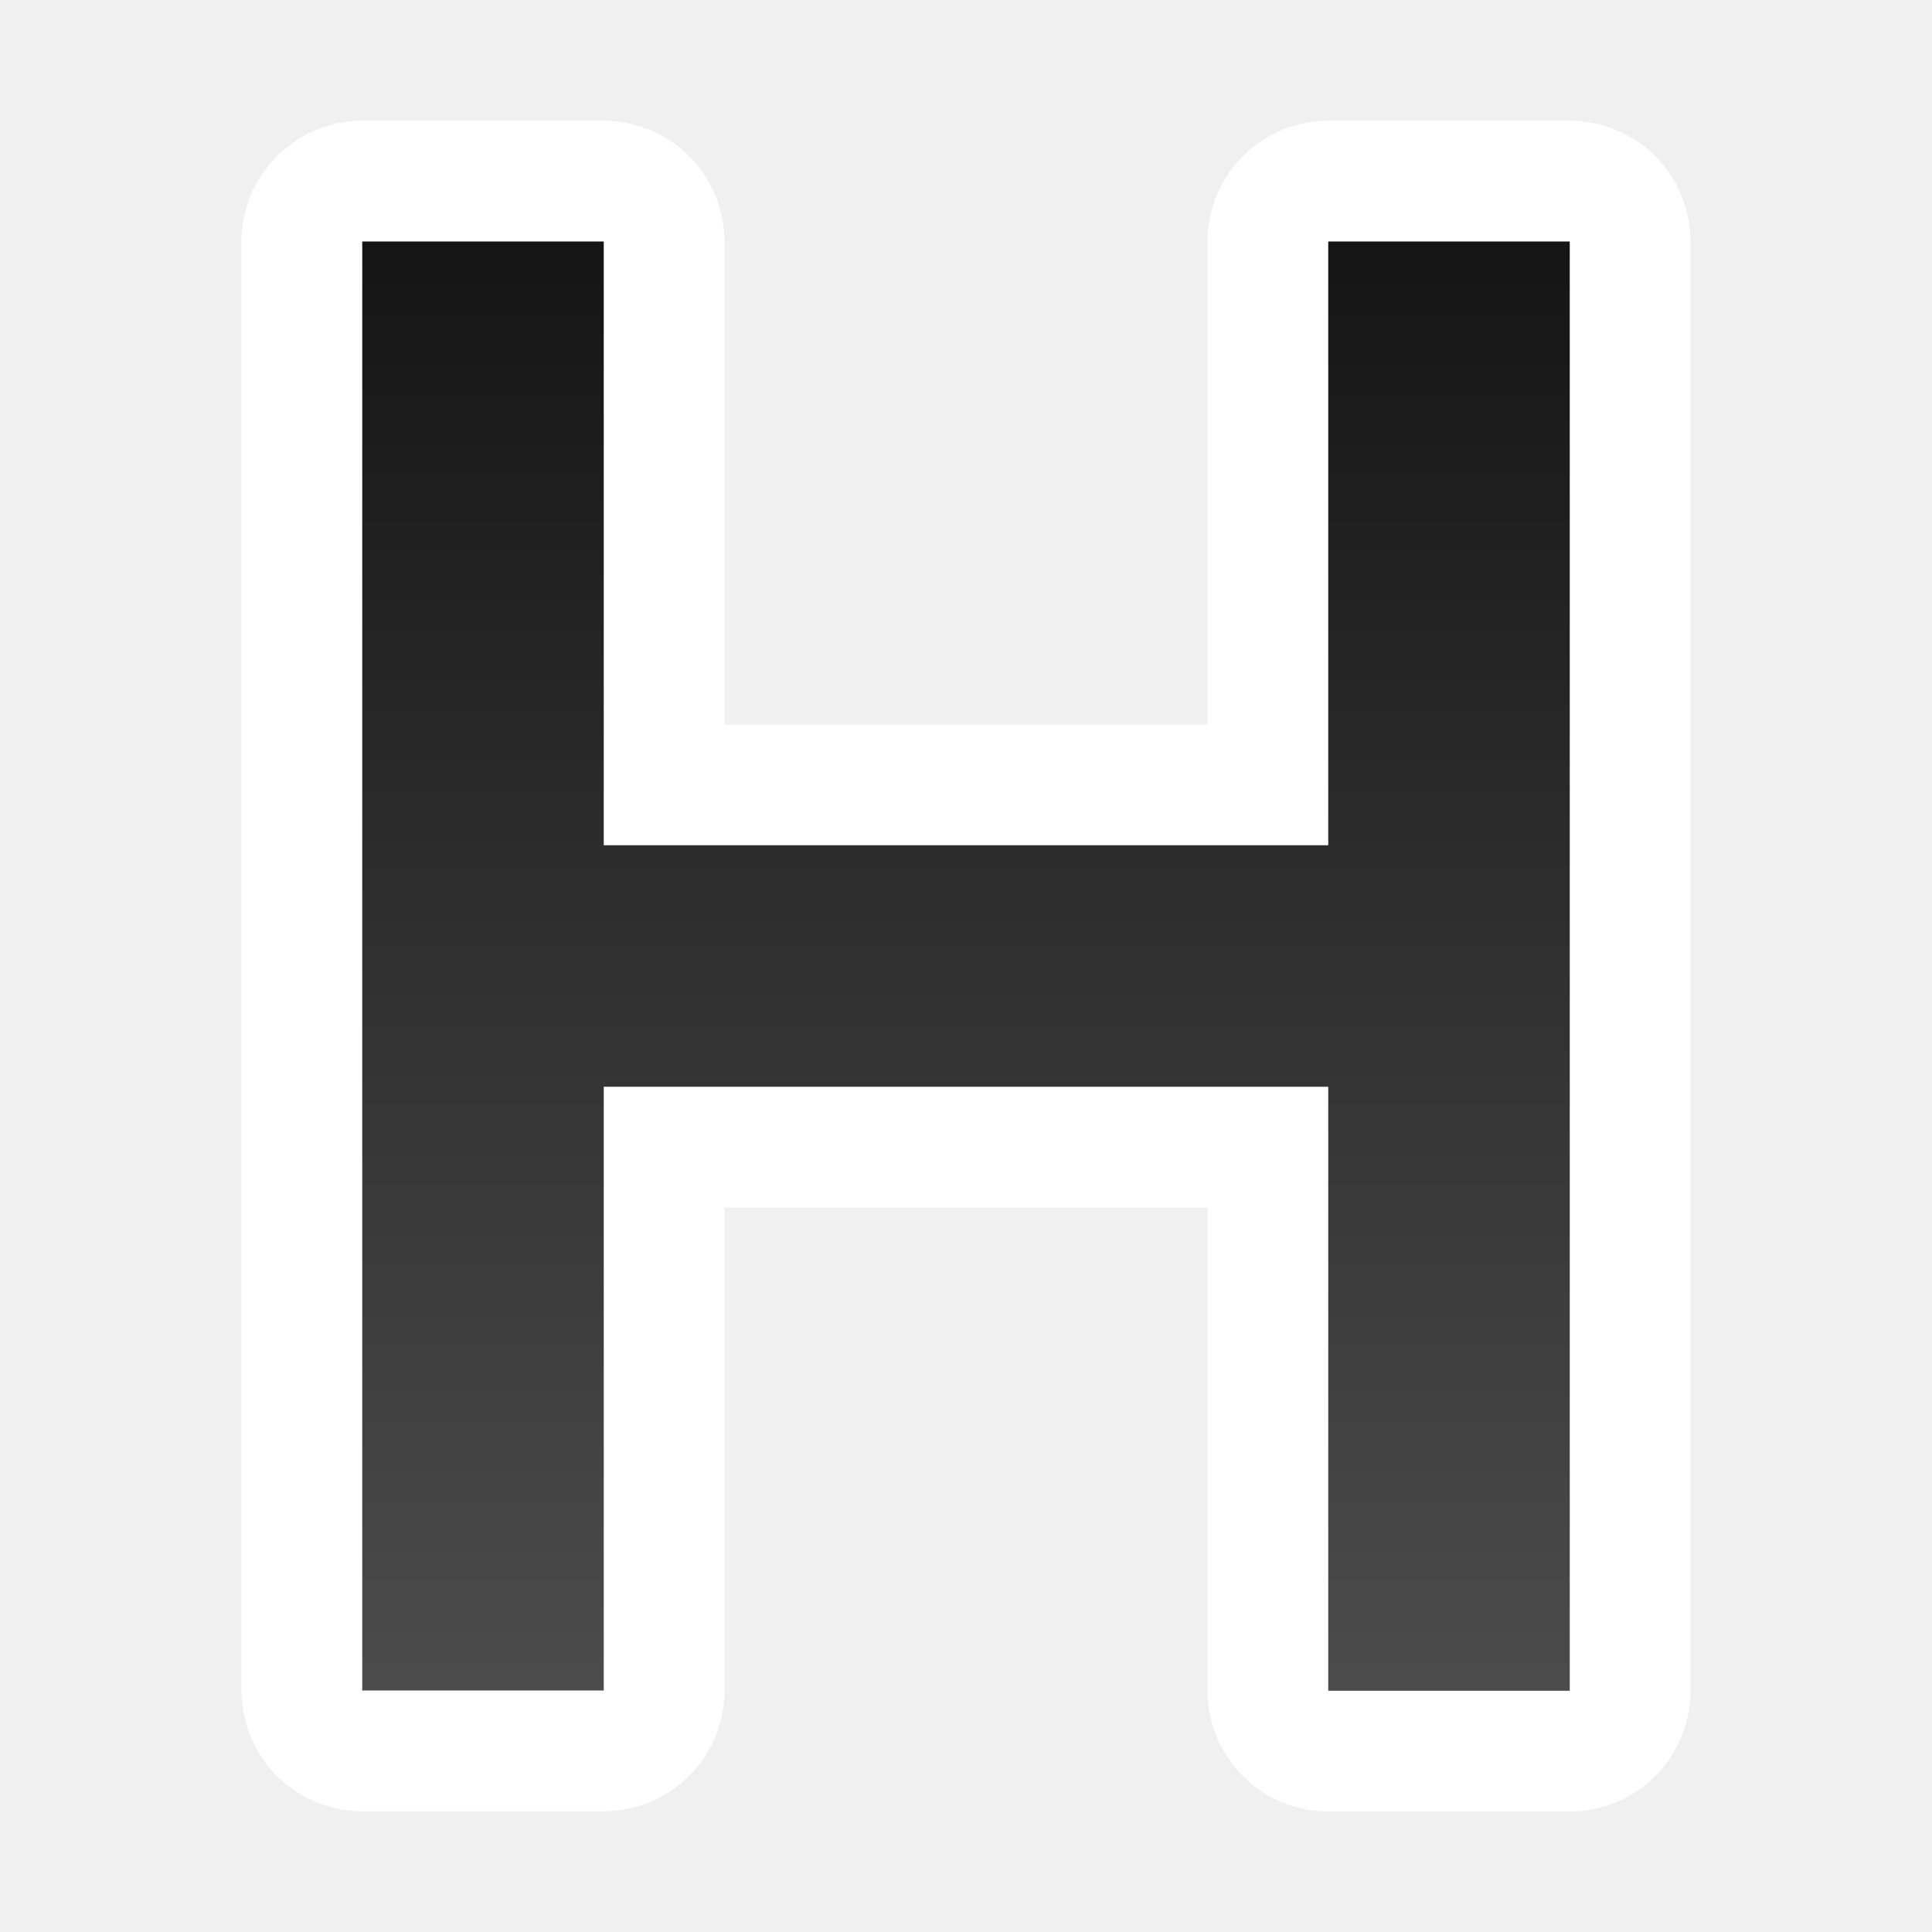
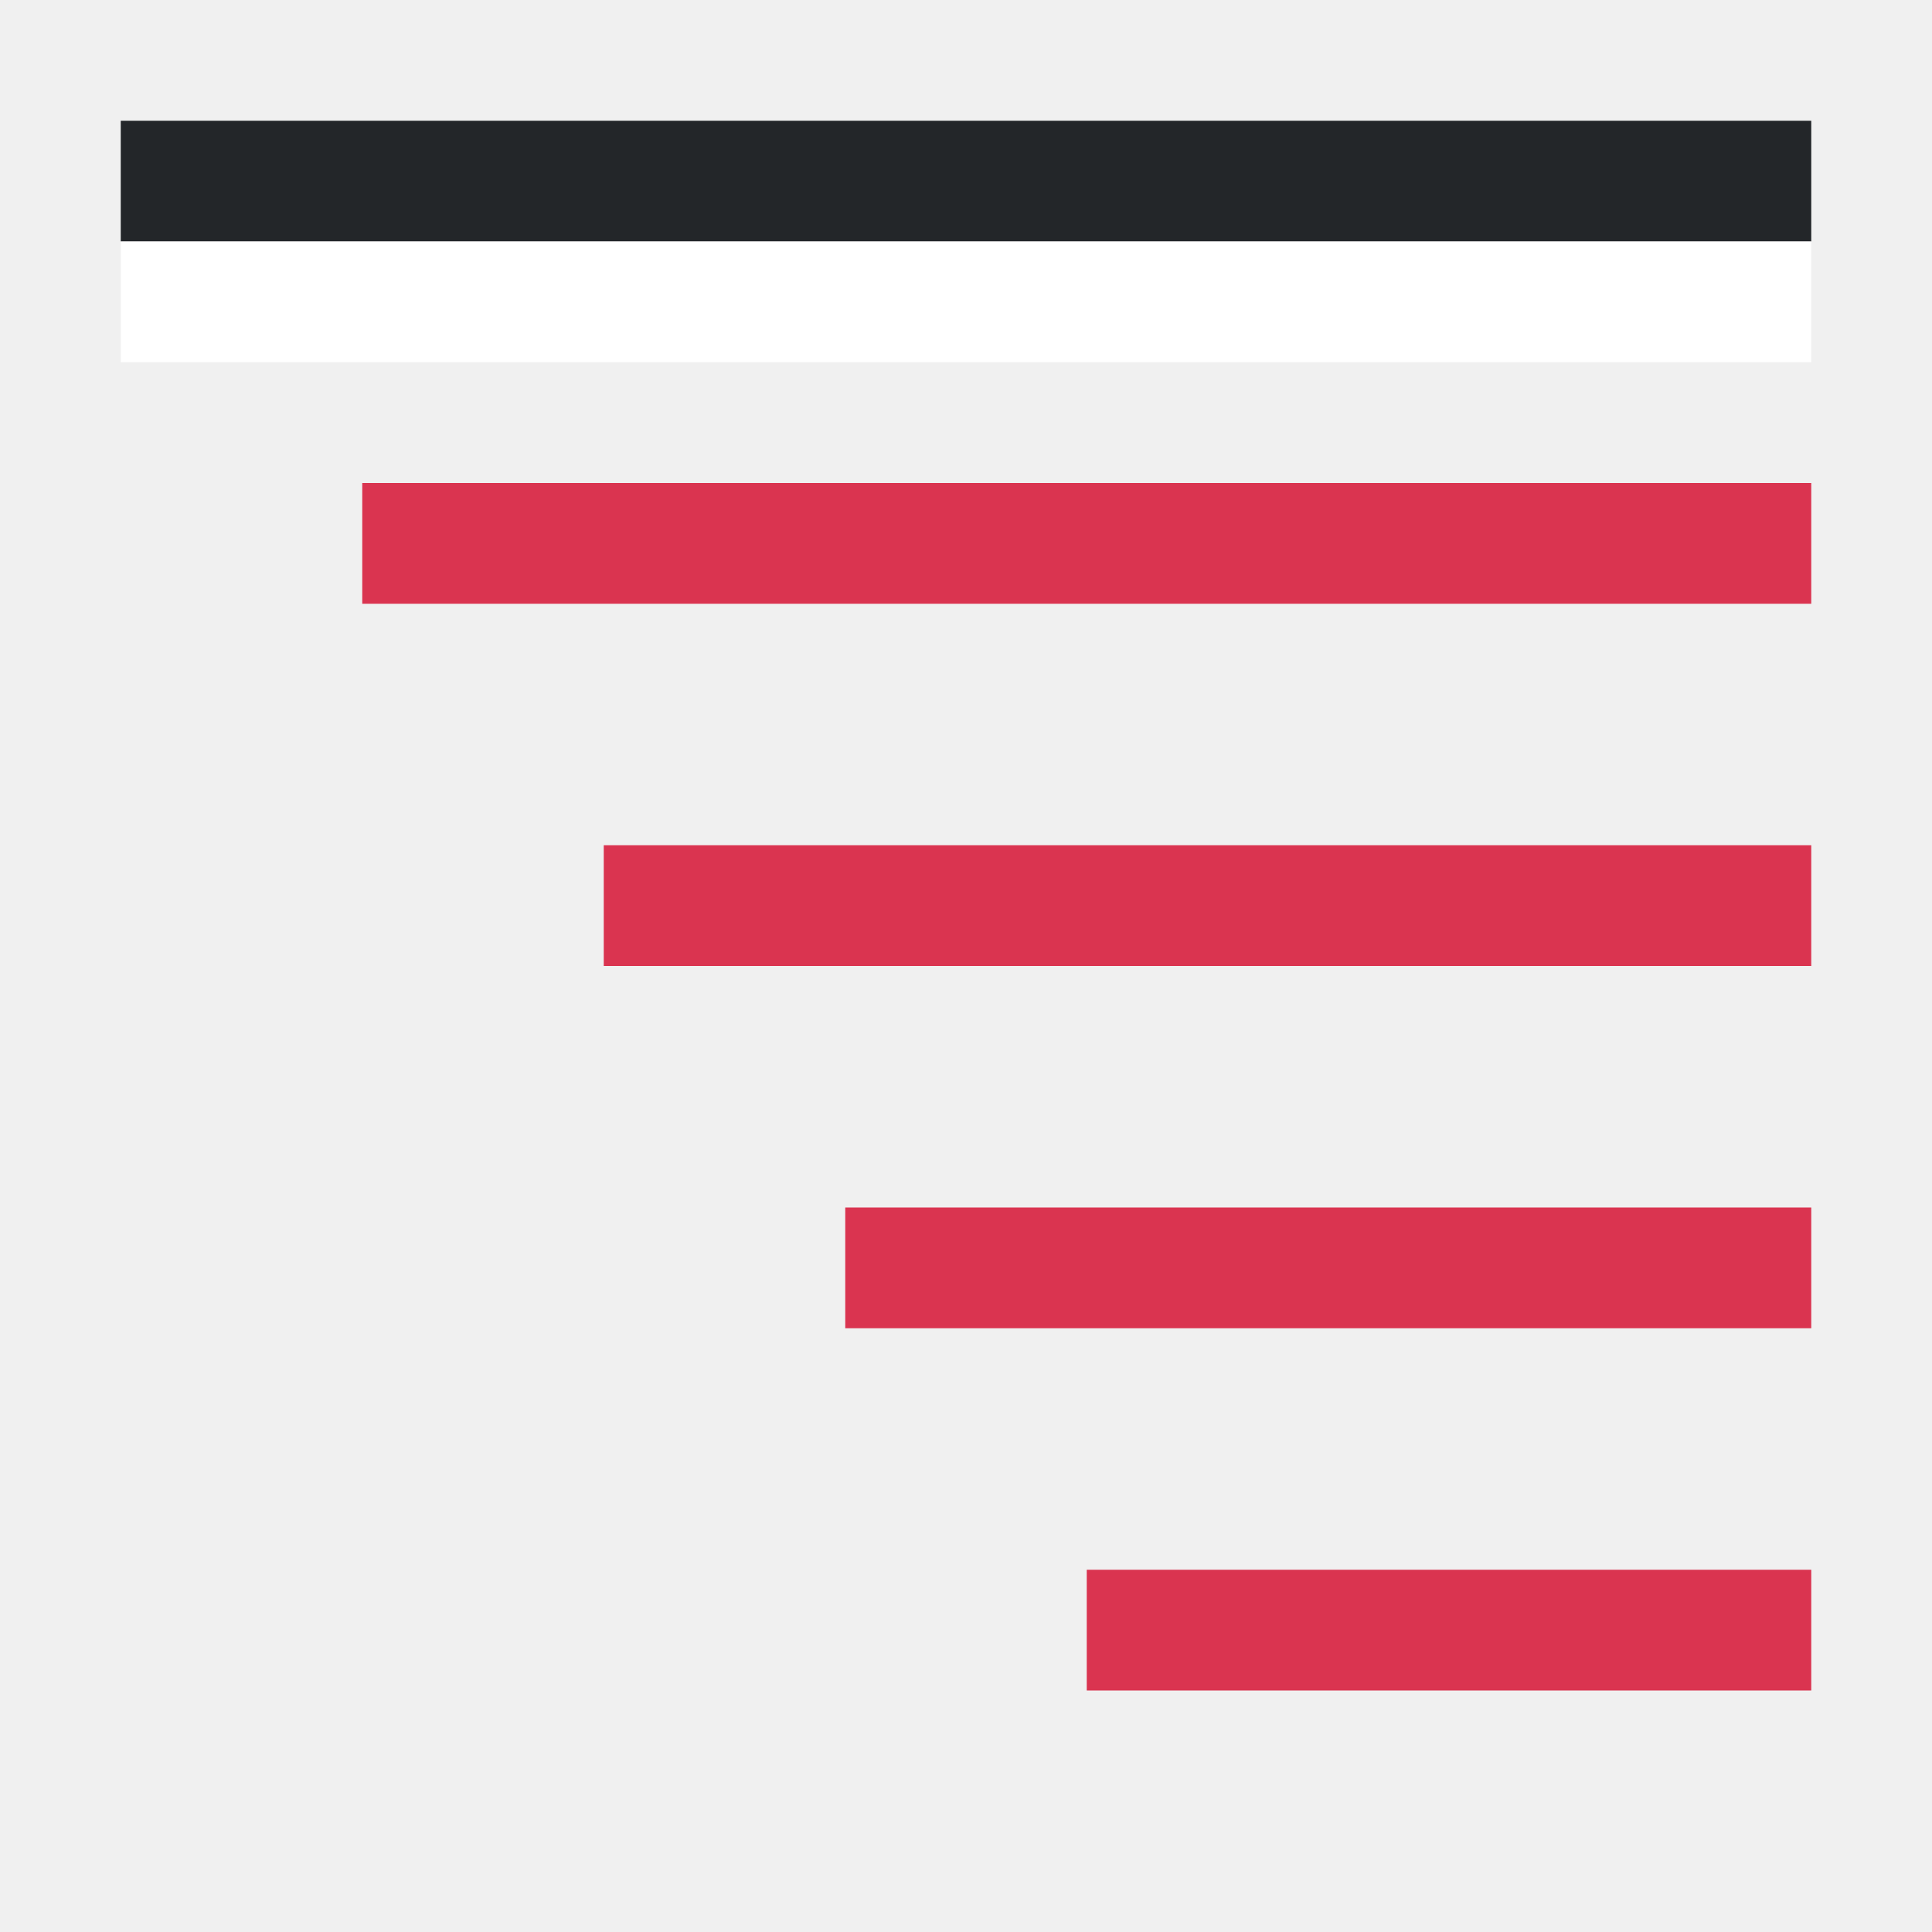
- <svg xmlns="http://www.w3.org/2000/svg" xmlns:xlink="http://www.w3.org/1999/xlink" viewBox="0 0 16 16">
-   <defs>
-     <linearGradient xlink:href="#a" id="b" x1="11" y1="2" x2="11" y2="14" gradientUnits="userSpaceOnUse" />
-   </defs>
-   <linearGradient id="a" gradientTransform="matrix(.9794 0 0 1.02103 1.417 0)" gradientUnits="userSpaceOnUse" x1="6.126" x2="7.147" y2="15.671">
-     <stop offset="0" stop-color="#737373" style="stop-color:#151515;stop-opacity:1" />
-     <stop offset="1" stop-color="#3f3f3f" style="stop-color:#4d4d4d;stop-opacity:1" />
-   </linearGradient>
-   <path style="opacity:1;fill:#000;stroke:#fff;stroke-width:2;stroke-linejoin:round;stroke-miterlimit:4;stroke-dasharray:none;stroke-opacity:.984" d="M13 14.002h-2V9H5v5H3V2h2v5h6V2h2z" />
-   <path d="M13 14.002h-2V9H5v5H3V2h2v5h6V2h2z" style="fill:url(#b);stroke:none;stroke-width:.962;stroke-linejoin:round;stroke-opacity:.49;fill-opacity:1" />
+ <svg xmlns="http://www.w3.org/2000/svg" viewBox="0 0 16 16">
+   <path style="fill:#DA3450;fill-rule:evenodd;stroke:none;stroke-width:2;stroke-linecap:square;stroke-linejoin:round" d="M3 4h12v1H3zM5 7h10v1H5zM7 10h8v1H7zM9 13h6v1H9z" />
+   <path style="fill:#232629;fill-rule:evenodd;stroke:none;stroke-width:2;stroke-linecap:square;stroke-linejoin:round;fill-opacity:1" d="M1 1h14v1H1z" />
+   <path style="fill:#fff;fill-rule:evenodd;stroke:none;stroke-width:2;stroke-linecap:square;stroke-linejoin:round" d="M1 2h14v1H1z" />
</svg>
